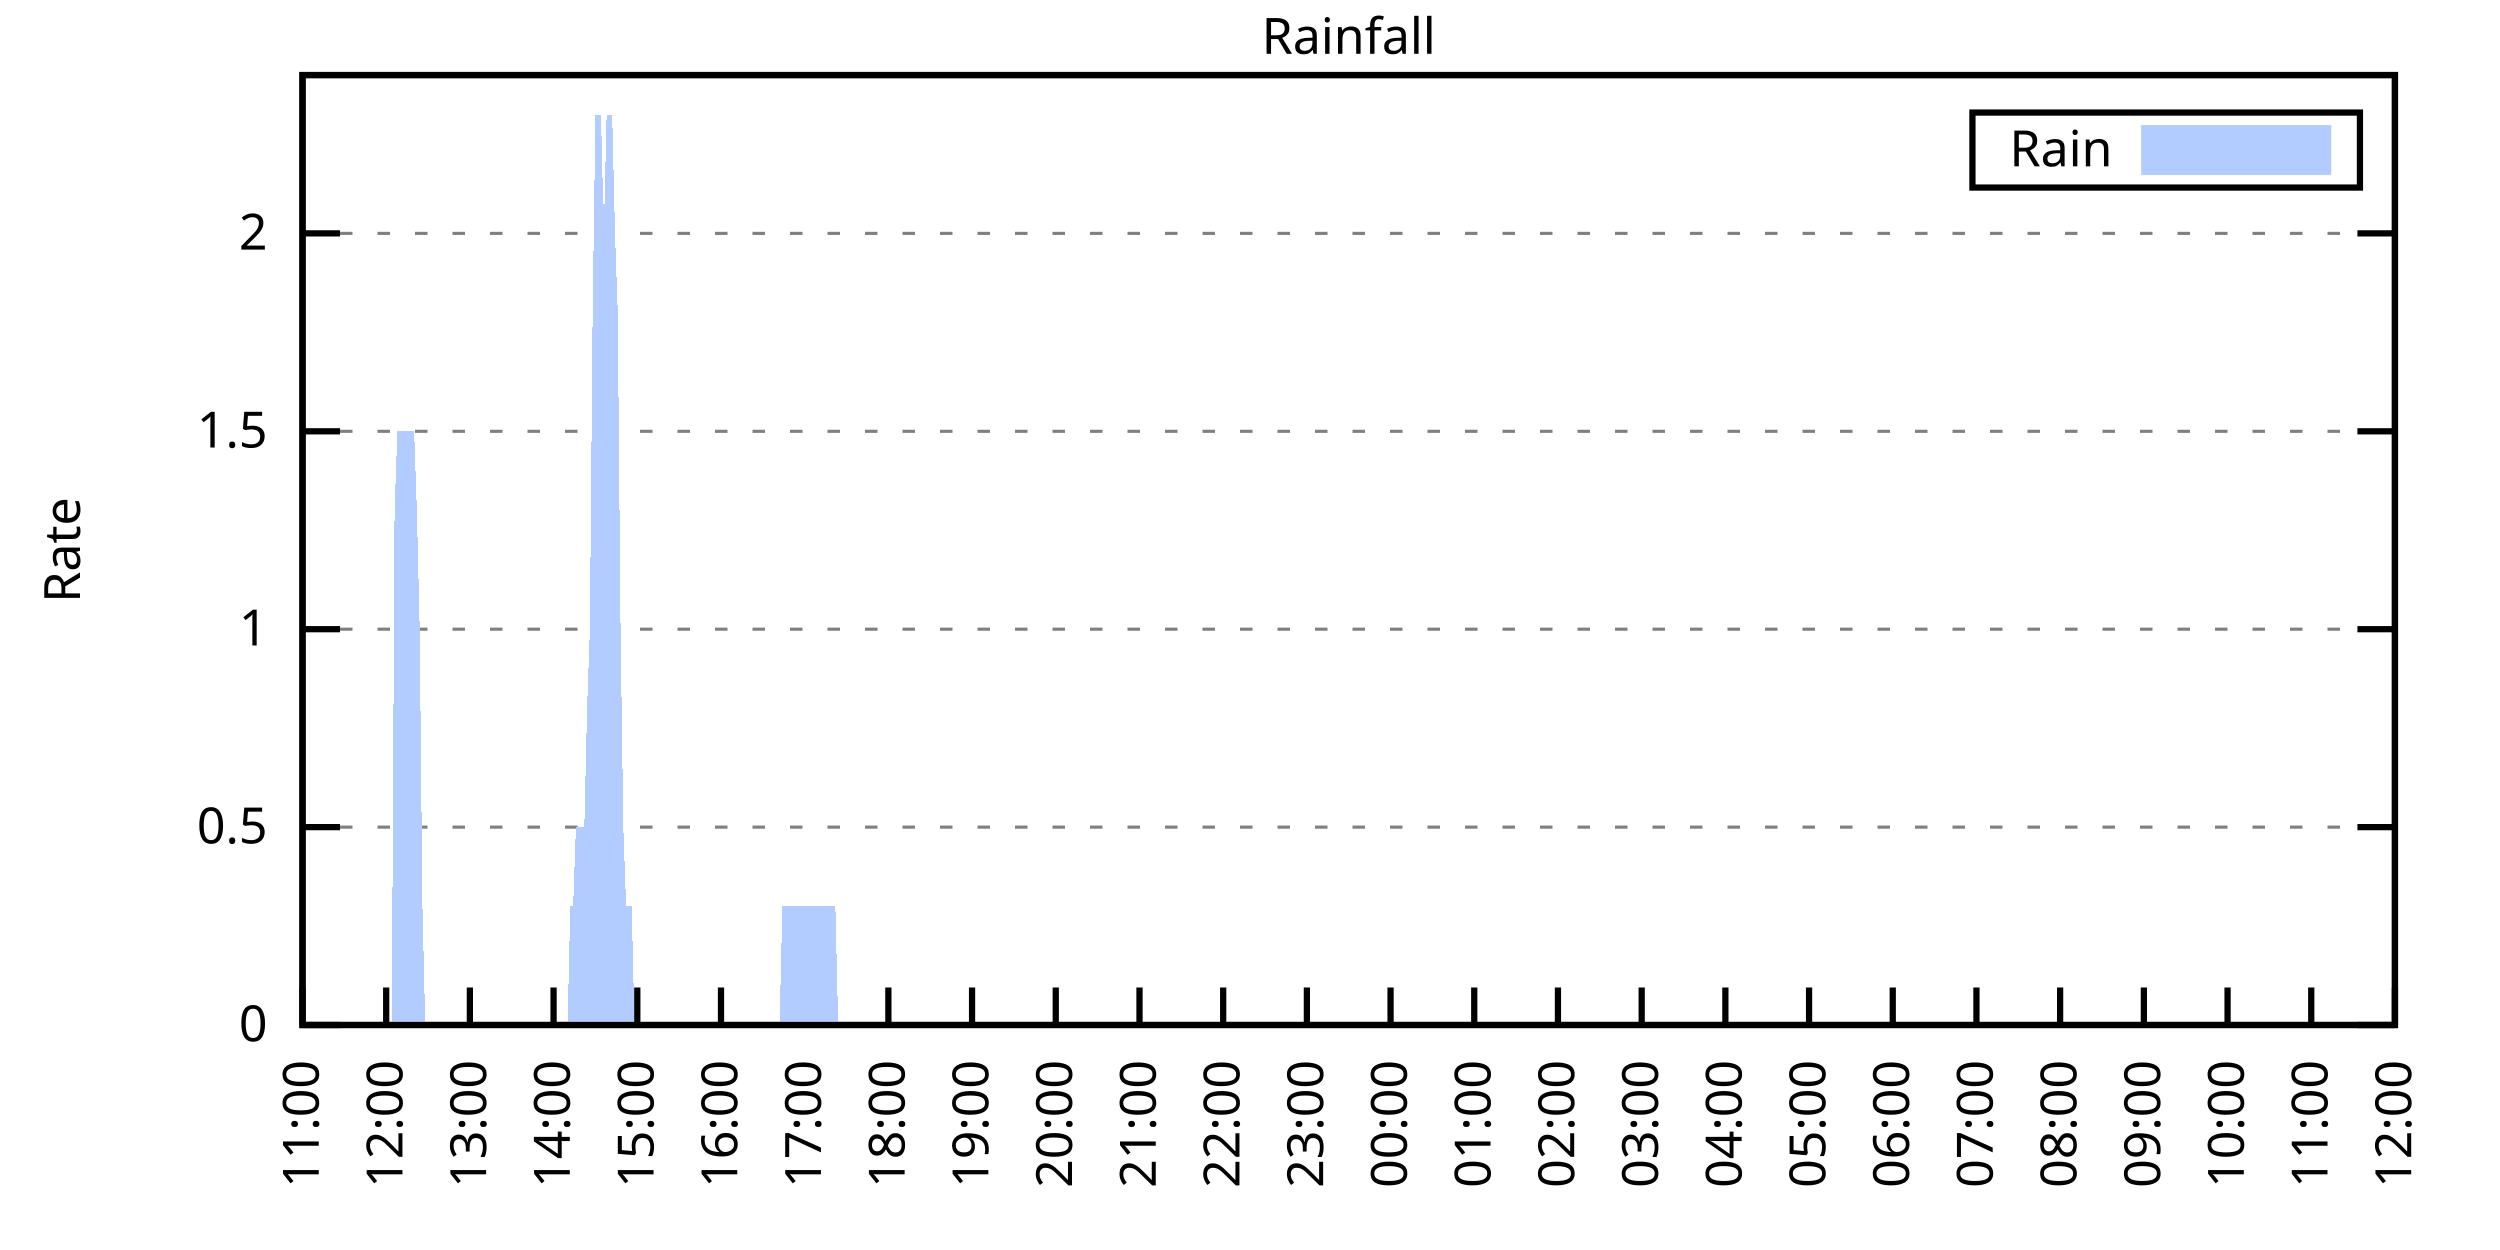
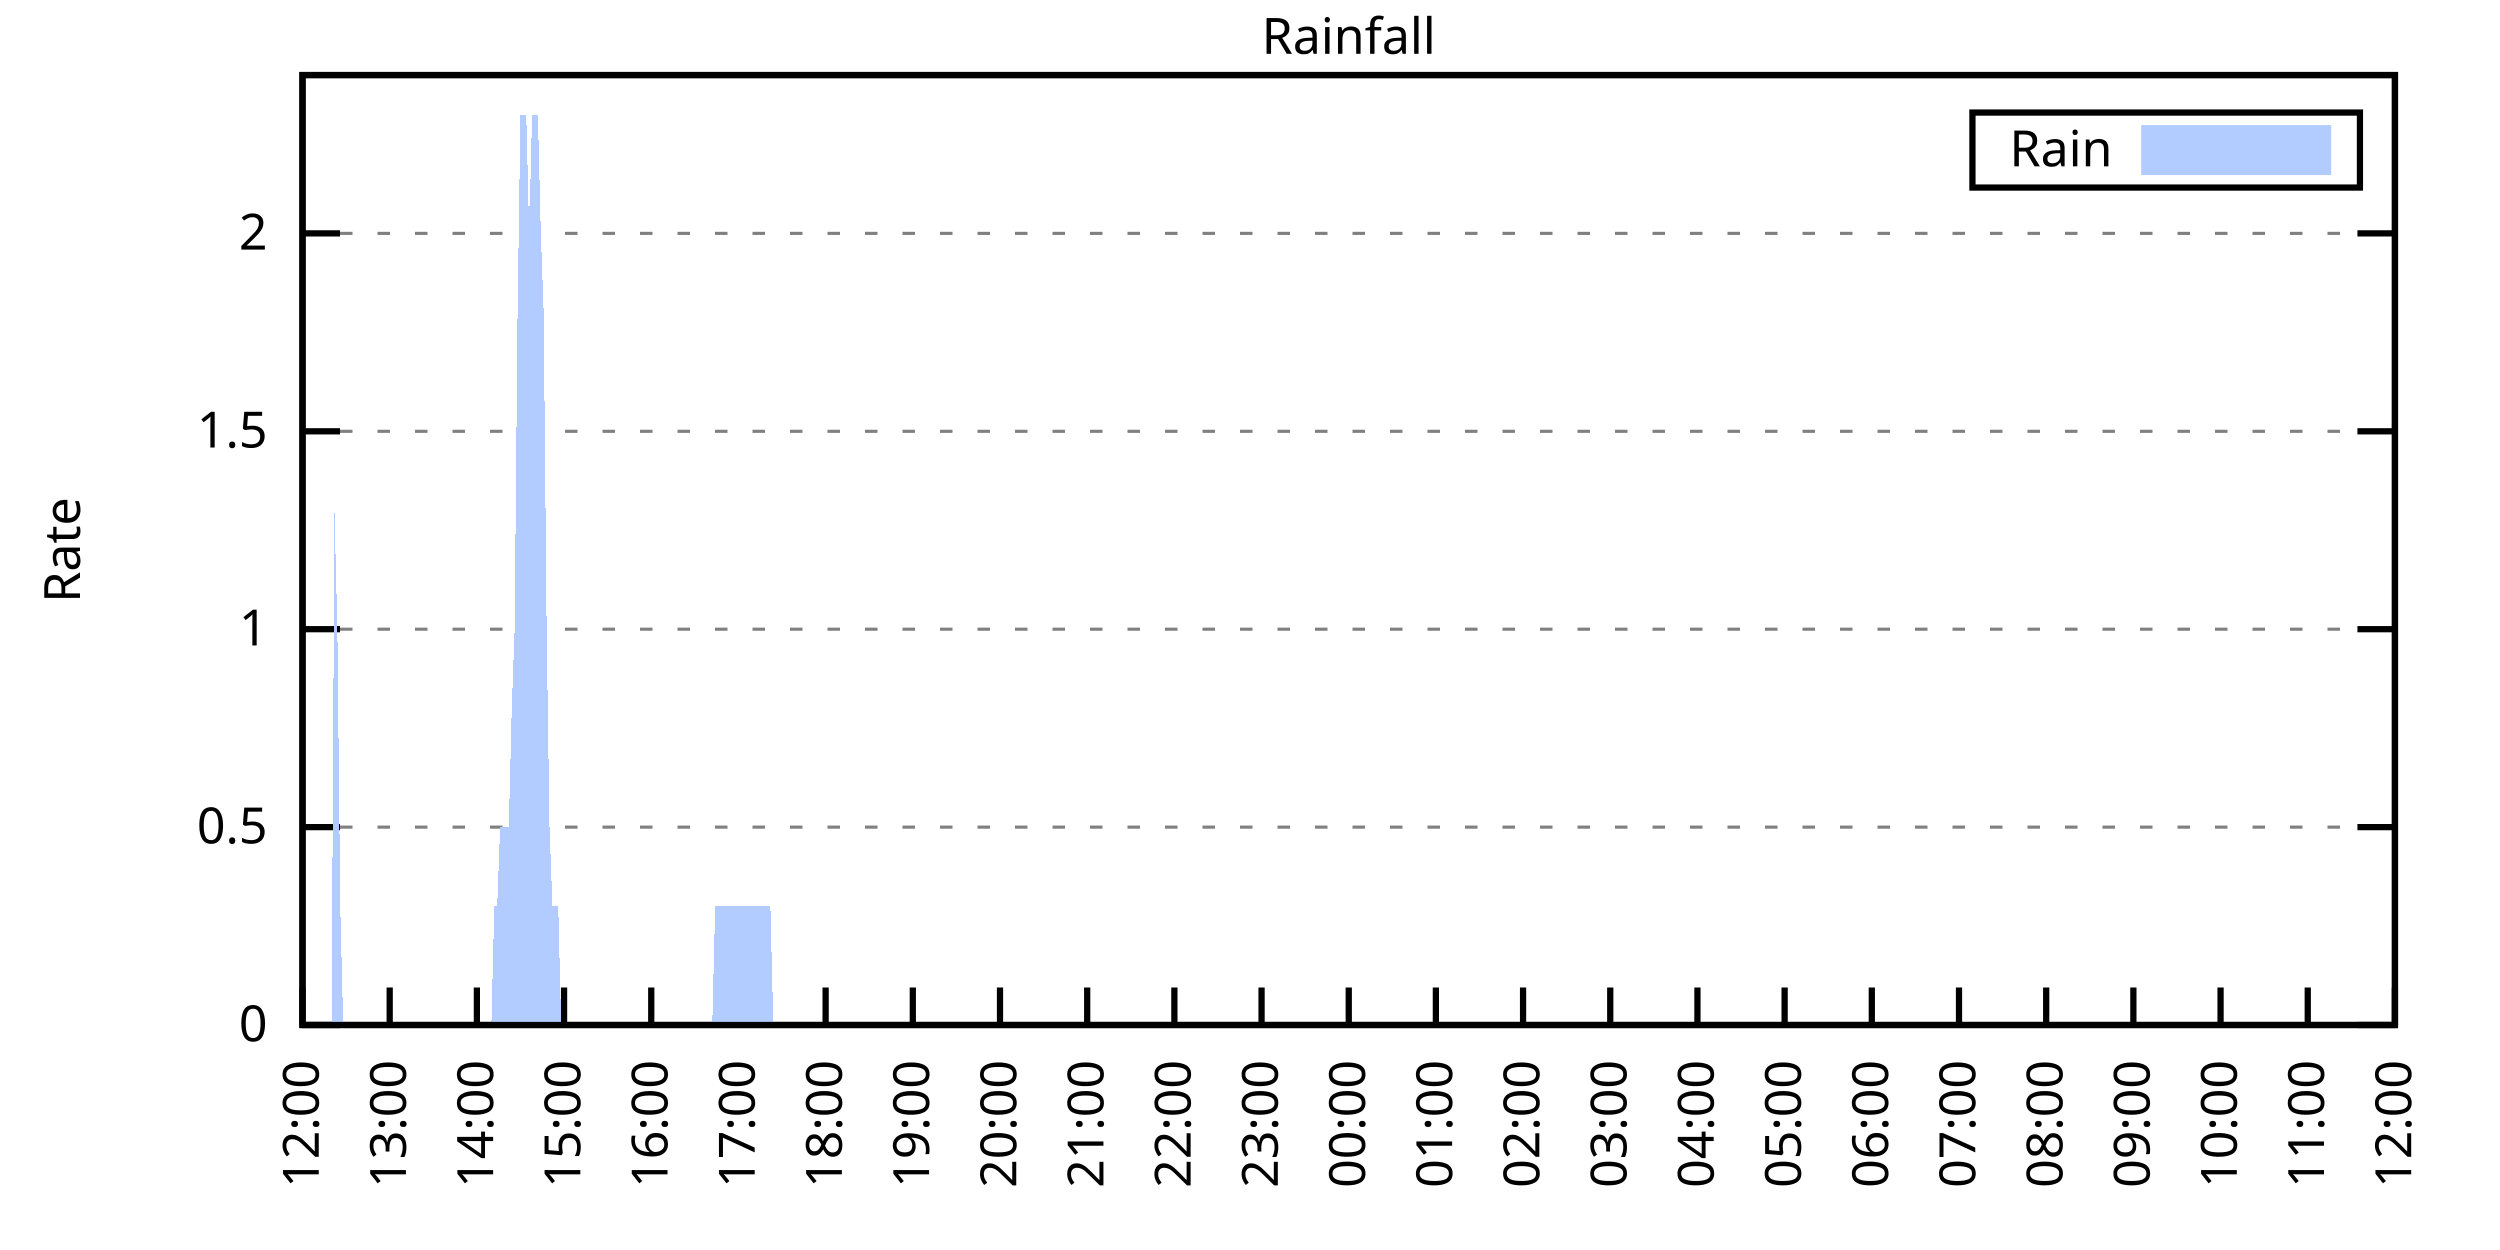
<svg xmlns="http://www.w3.org/2000/svg" xmlns:xlink="http://www.w3.org/1999/xlink" width="400" height="200" viewBox="0 0 400 200">
  <g id="gnuplot_canvas">
    <rect x="0" y="0" width="400" height="200" fill="none" />
    <defs>
      <circle id="gpDot" r="0.5" stroke-width="0.5" stroke="currentColor" />
      <path id="gpPt0" stroke-width="0.333" stroke="currentColor" d="M-1,0 h2 M0,-1 v2" />
      <path id="gpPt1" stroke-width="0.333" stroke="currentColor" d="M-1,-1 L1,1 M1,-1 L-1,1" />
      <path id="gpPt2" stroke-width="0.333" stroke="currentColor" d="M-1,0 L1,0 M0,-1 L0,1 M-1,-1 L1,1 M-1,1 L1,-1" />
      <rect id="gpPt3" stroke-width="0.333" stroke="currentColor" x="-1" y="-1" width="2" height="2" />
      <rect id="gpPt4" stroke-width="0.333" stroke="currentColor" fill="currentColor" x="-1" y="-1" width="2" height="2" />
      <circle id="gpPt5" stroke-width="0.333" stroke="currentColor" cx="0" cy="0" r="1" />
      <use xlink:href="#gpPt5" id="gpPt6" fill="currentColor" stroke="none" />
      <path id="gpPt7" stroke-width="0.333" stroke="currentColor" d="M0,-1.33 L-1.33,0.67 L1.33,0.67 z" />
      <use xlink:href="#gpPt7" id="gpPt8" fill="currentColor" stroke="none" />
      <use xlink:href="#gpPt7" id="gpPt9" stroke="currentColor" transform="rotate(180)" />
      <use xlink:href="#gpPt9" id="gpPt10" fill="currentColor" stroke="none" />
      <use xlink:href="#gpPt3" id="gpPt11" stroke="currentColor" transform="rotate(45)" />
      <use xlink:href="#gpPt11" id="gpPt12" fill="currentColor" stroke="none" />
      <path id="gpPt13" stroke-width="0.333" stroke="currentColor" d="M0,1.330 L1.265,0.411 L0.782,-1.067 L-0.782,-1.076 L-1.265,0.411 z" />
      <use xlink:href="#gpPt13" id="gpPt14" fill="currentColor" stroke="none" />
      <filter id="textbox" filterUnits="objectBoundingBox" x="0" y="0" height="1" width="1">
        <feFlood flood-color="white" flood-opacity="1" result="bgnd" />
        <feComposite in="SourceGraphic" in2="bgnd" operator="atop" />
      </filter>
      <filter id="greybox" filterUnits="objectBoundingBox" x="0" y="0" height="1" width="1">
        <feFlood flood-color="lightgrey" flood-opacity="1" result="grey" />
        <feComposite in="SourceGraphic" in2="grey" operator="atop" />
      </filter>
    </defs>
    <g fill="none" color="white" stroke="currentColor" stroke-width="1.00" stroke-linecap="butt" stroke-linejoin="miter">
</g>
    <g fill="none" color="black" stroke="currentColor" stroke-width="1.00" stroke-linecap="butt" stroke-linejoin="miter">
      <g stroke="none" shape-rendering="crispEdges">
        <polygon fill="rgb(255, 255, 255)" points="48.40,164.00 383.18,164.00 383.18,12.02 48.40,12.02 " />
      </g>
    </g>
    <g fill="none" color="black" stroke="currentColor" stroke-width="1.00" stroke-linecap="butt" stroke-linejoin="miter">
</g>
    <g fill="none" color="black" stroke="black" stroke-width="0.50" stroke-linecap="butt" stroke-linejoin="miter">
</g>
    <g fill="none" color="gray" stroke="currentColor" stroke-width="0.50" stroke-linecap="butt" stroke-linejoin="miter">
      <path stroke="gray" stroke-dasharray="2,4" class="gridline" d="M48.40,164.00 L383.19,164.00  " />
    </g>
    <g fill="none" color="gray" stroke="gray" stroke-width="1.00" stroke-linecap="butt" stroke-linejoin="miter">
</g>
    <g fill="none" color="black" stroke="currentColor" stroke-width="1.00" stroke-linecap="butt" stroke-linejoin="miter">
      <path stroke="black" d="M48.40,164.00 L54.40,164.00 M383.19,164.00 L377.19,164.00  " />
      <g transform="translate(42.80,166.60)" stroke="none" fill="black" font-family="Sans" font-size="8.00" text-anchor="end">
        <text>
          <tspan font-family="Sans"> 0</tspan>
        </text>
      </g>
    </g>
    <g fill="none" color="black" stroke="currentColor" stroke-width="1.00" stroke-linecap="butt" stroke-linejoin="miter">
</g>
    <g fill="none" color="black" stroke="black" stroke-width="0.50" stroke-linecap="butt" stroke-linejoin="miter">
</g>
    <g fill="none" color="gray" stroke="currentColor" stroke-width="0.50" stroke-linecap="butt" stroke-linejoin="miter">
      <path stroke="gray" stroke-dasharray="2,4" class="gridline" d="M48.40,132.34 L383.19,132.34  " />
    </g>
    <g fill="none" color="gray" stroke="gray" stroke-width="1.00" stroke-linecap="butt" stroke-linejoin="miter">
</g>
    <g fill="none" color="black" stroke="currentColor" stroke-width="1.00" stroke-linecap="butt" stroke-linejoin="miter">
      <path stroke="black" d="M48.40,132.34 L54.40,132.34 M383.19,132.34 L377.19,132.34  " />
      <g transform="translate(42.80,134.94)" stroke="none" fill="black" font-family="Sans" font-size="8.00" text-anchor="end">
        <text>
          <tspan font-family="Sans"> 0.5</tspan>
        </text>
      </g>
    </g>
    <g fill="none" color="black" stroke="currentColor" stroke-width="1.00" stroke-linecap="butt" stroke-linejoin="miter">
</g>
    <g fill="none" color="black" stroke="black" stroke-width="0.50" stroke-linecap="butt" stroke-linejoin="miter">
</g>
    <g fill="none" color="gray" stroke="currentColor" stroke-width="0.50" stroke-linecap="butt" stroke-linejoin="miter">
      <path stroke="gray" stroke-dasharray="2,4" class="gridline" d="M48.40,100.67 L383.19,100.67  " />
    </g>
    <g fill="none" color="gray" stroke="gray" stroke-width="1.00" stroke-linecap="butt" stroke-linejoin="miter">
</g>
    <g fill="none" color="black" stroke="currentColor" stroke-width="1.00" stroke-linecap="butt" stroke-linejoin="miter">
      <path stroke="black" d="M48.40,100.67 L54.40,100.67 M383.19,100.67 L377.19,100.67  " />
      <g transform="translate(42.80,103.27)" stroke="none" fill="black" font-family="Sans" font-size="8.00" text-anchor="end">
        <text>
          <tspan font-family="Sans"> 1</tspan>
        </text>
      </g>
    </g>
    <g fill="none" color="black" stroke="currentColor" stroke-width="1.00" stroke-linecap="butt" stroke-linejoin="miter">
</g>
    <g fill="none" color="black" stroke="black" stroke-width="0.50" stroke-linecap="butt" stroke-linejoin="miter">
</g>
    <g fill="none" color="gray" stroke="currentColor" stroke-width="0.50" stroke-linecap="butt" stroke-linejoin="miter">
      <path stroke="gray" stroke-dasharray="2,4" class="gridline" d="M48.40,69.01 L383.19,69.01  " />
    </g>
    <g fill="none" color="gray" stroke="gray" stroke-width="1.00" stroke-linecap="butt" stroke-linejoin="miter">
</g>
    <g fill="none" color="black" stroke="currentColor" stroke-width="1.00" stroke-linecap="butt" stroke-linejoin="miter">
      <path stroke="black" d="M48.40,69.01 L54.40,69.01 M383.19,69.01 L377.19,69.01  " />
      <g transform="translate(42.80,71.61)" stroke="none" fill="black" font-family="Sans" font-size="8.00" text-anchor="end">
        <text>
          <tspan font-family="Sans"> 1.5</tspan>
        </text>
      </g>
    </g>
    <g fill="none" color="black" stroke="currentColor" stroke-width="1.00" stroke-linecap="butt" stroke-linejoin="miter">
</g>
    <g fill="none" color="black" stroke="black" stroke-width="0.50" stroke-linecap="butt" stroke-linejoin="miter">
</g>
    <g fill="none" color="gray" stroke="currentColor" stroke-width="0.50" stroke-linecap="butt" stroke-linejoin="miter">
      <path stroke="gray" stroke-dasharray="2,4" class="gridline" d="M48.40,37.34 L383.19,37.34  " />
    </g>
    <g fill="none" color="gray" stroke="gray" stroke-width="1.00" stroke-linecap="butt" stroke-linejoin="miter">
</g>
    <g fill="none" color="black" stroke="currentColor" stroke-width="1.00" stroke-linecap="butt" stroke-linejoin="miter">
      <path stroke="black" d="M48.40,37.34 L54.40,37.34 M383.19,37.34 L377.19,37.34  " />
      <g transform="translate(42.80,39.94)" stroke="none" fill="black" font-family="Sans" font-size="8.00" text-anchor="end">
        <text>
          <tspan font-family="Sans"> 2</tspan>
        </text>
      </g>
    </g>
    <g fill="none" color="black" stroke="currentColor" stroke-width="1.00" stroke-linecap="butt" stroke-linejoin="miter">
      <path stroke="black" d="M48.40,164.00 L48.40,158.00  " />
      <g transform="translate(51.00,169.60) rotate(270.00)" stroke="none" fill="black" font-family="Sans" font-size="8.00" text-anchor="end">
        <text>
-           <tspan font-family="Sans">11:00</tspan>
-         </text>
-       </g>
-     </g>
-     <g fill="none" color="black" stroke="currentColor" stroke-width="1.00" stroke-linecap="butt" stroke-linejoin="miter">
-       <path stroke="black" d="M61.79,164.00 L61.79,158.00  " />
-       <g transform="translate(64.39,169.60) rotate(270.00)" stroke="none" fill="black" font-family="Sans" font-size="8.00" text-anchor="end">
-         <text>
          <tspan font-family="Sans">12:00</tspan>
        </text>
      </g>
    </g>
    <g fill="none" color="black" stroke="currentColor" stroke-width="1.00" stroke-linecap="butt" stroke-linejoin="miter">
-       <path stroke="black" d="M75.18,164.00 L75.18,158.00  " />
-       <g transform="translate(77.78,169.60) rotate(270.00)" stroke="none" fill="black" font-family="Sans" font-size="8.00" text-anchor="end">
+       <path stroke="black" d="M62.35,164.00 L62.35,158.00  " />
+       <g transform="translate(64.95,169.60) rotate(270.00)" stroke="none" fill="black" font-family="Sans" font-size="8.00" text-anchor="end">
        <text>
          <tspan font-family="Sans">13:00</tspan>
        </text>
      </g>
    </g>
    <g fill="none" color="black" stroke="currentColor" stroke-width="1.00" stroke-linecap="butt" stroke-linejoin="miter">
-       <path stroke="black" d="M88.57,164.00 L88.57,158.00  " />
-       <g transform="translate(91.17,169.60) rotate(270.00)" stroke="none" fill="black" font-family="Sans" font-size="8.00" text-anchor="end">
+       <path stroke="black" d="M76.30,164.00 L76.30,158.00  " />
+       <g transform="translate(78.90,169.60) rotate(270.00)" stroke="none" fill="black" font-family="Sans" font-size="8.00" text-anchor="end">
        <text>
          <tspan font-family="Sans">14:00</tspan>
        </text>
      </g>
    </g>
    <g fill="none" color="black" stroke="currentColor" stroke-width="1.00" stroke-linecap="butt" stroke-linejoin="miter">
-       <path stroke="black" d="M101.97,164.00 L101.97,158.00  " />
-       <g transform="translate(104.57,169.60) rotate(270.00)" stroke="none" fill="black" font-family="Sans" font-size="8.00" text-anchor="end">
+       <path stroke="black" d="M90.25,164.00 L90.25,158.00  " />
+       <g transform="translate(92.85,169.60) rotate(270.00)" stroke="none" fill="black" font-family="Sans" font-size="8.00" text-anchor="end">
        <text>
          <tspan font-family="Sans">15:00</tspan>
        </text>
      </g>
    </g>
    <g fill="none" color="black" stroke="currentColor" stroke-width="1.00" stroke-linecap="butt" stroke-linejoin="miter">
-       <path stroke="black" d="M115.36,164.00 L115.36,158.00  " />
-       <g transform="translate(117.96,169.60) rotate(270.00)" stroke="none" fill="black" font-family="Sans" font-size="8.00" text-anchor="end">
+       <path stroke="black" d="M104.20,164.00 L104.20,158.00  " />
+       <g transform="translate(106.80,169.60) rotate(270.00)" stroke="none" fill="black" font-family="Sans" font-size="8.00" text-anchor="end">
        <text>
          <tspan font-family="Sans">16:00</tspan>
        </text>
      </g>
    </g>
    <g fill="none" color="black" stroke="currentColor" stroke-width="1.00" stroke-linecap="butt" stroke-linejoin="miter">
-       <path stroke="black" d="M128.75,164.00 L128.75,158.00  " />
-       <g transform="translate(131.35,169.60) rotate(270.00)" stroke="none" fill="black" font-family="Sans" font-size="8.00" text-anchor="end">
+       <path stroke="black" d="M118.15,164.00 L118.15,158.00  " />
+       <g transform="translate(120.75,169.60) rotate(270.00)" stroke="none" fill="black" font-family="Sans" font-size="8.00" text-anchor="end">
        <text>
          <tspan font-family="Sans">17:00</tspan>
        </text>
      </g>
    </g>
    <g fill="none" color="black" stroke="currentColor" stroke-width="1.00" stroke-linecap="butt" stroke-linejoin="miter">
-       <path stroke="black" d="M142.14,164.00 L142.14,158.00  " />
-       <g transform="translate(144.74,169.60) rotate(270.00)" stroke="none" fill="black" font-family="Sans" font-size="8.00" text-anchor="end">
+       <path stroke="black" d="M132.10,164.00 L132.10,158.00  " />
+       <g transform="translate(134.70,169.60) rotate(270.00)" stroke="none" fill="black" font-family="Sans" font-size="8.00" text-anchor="end">
        <text>
          <tspan font-family="Sans">18:00</tspan>
        </text>
      </g>
    </g>
    <g fill="none" color="black" stroke="currentColor" stroke-width="1.00" stroke-linecap="butt" stroke-linejoin="miter">
-       <path stroke="black" d="M155.53,164.00 L155.53,158.00  " />
-       <g transform="translate(158.13,169.60) rotate(270.00)" stroke="none" fill="black" font-family="Sans" font-size="8.00" text-anchor="end">
+       <path stroke="black" d="M146.05,164.00 L146.05,158.00  " />
+       <g transform="translate(148.65,169.60) rotate(270.00)" stroke="none" fill="black" font-family="Sans" font-size="8.00" text-anchor="end">
        <text>
          <tspan font-family="Sans">19:00</tspan>
        </text>
      </g>
    </g>
    <g fill="none" color="black" stroke="currentColor" stroke-width="1.00" stroke-linecap="butt" stroke-linejoin="miter">
-       <path stroke="black" d="M168.92,164.00 L168.92,158.00  " />
-       <g transform="translate(171.52,169.60) rotate(270.00)" stroke="none" fill="black" font-family="Sans" font-size="8.00" text-anchor="end">
+       <path stroke="black" d="M160.00,164.00 L160.00,158.00  " />
+       <g transform="translate(162.60,169.60) rotate(270.00)" stroke="none" fill="black" font-family="Sans" font-size="8.00" text-anchor="end">
        <text>
          <tspan font-family="Sans">20:00</tspan>
        </text>
      </g>
    </g>
    <g fill="none" color="black" stroke="currentColor" stroke-width="1.00" stroke-linecap="butt" stroke-linejoin="miter">
-       <path stroke="black" d="M182.32,164.00 L182.32,158.00  " />
-       <g transform="translate(184.92,169.60) rotate(270.00)" stroke="none" fill="black" font-family="Sans" font-size="8.00" text-anchor="end">
+       <path stroke="black" d="M173.95,164.00 L173.95,158.00  " />
+       <g transform="translate(176.55,169.60) rotate(270.00)" stroke="none" fill="black" font-family="Sans" font-size="8.00" text-anchor="end">
        <text>
          <tspan font-family="Sans">21:00</tspan>
        </text>
      </g>
    </g>
    <g fill="none" color="black" stroke="currentColor" stroke-width="1.00" stroke-linecap="butt" stroke-linejoin="miter">
-       <path stroke="black" d="M195.71,164.00 L195.71,158.00  " />
-       <g transform="translate(198.31,169.60) rotate(270.00)" stroke="none" fill="black" font-family="Sans" font-size="8.00" text-anchor="end">
+       <path stroke="black" d="M187.90,164.00 L187.90,158.00  " />
+       <g transform="translate(190.50,169.60) rotate(270.00)" stroke="none" fill="black" font-family="Sans" font-size="8.00" text-anchor="end">
        <text>
          <tspan font-family="Sans">22:00</tspan>
        </text>
      </g>
    </g>
    <g fill="none" color="black" stroke="currentColor" stroke-width="1.00" stroke-linecap="butt" stroke-linejoin="miter">
-       <path stroke="black" d="M209.10,164.00 L209.10,158.00  " />
-       <g transform="translate(211.70,169.60) rotate(270.00)" stroke="none" fill="black" font-family="Sans" font-size="8.00" text-anchor="end">
+       <path stroke="black" d="M201.85,164.00 L201.85,158.00  " />
+       <g transform="translate(204.45,169.60) rotate(270.00)" stroke="none" fill="black" font-family="Sans" font-size="8.00" text-anchor="end">
        <text>
          <tspan font-family="Sans">23:00</tspan>
        </text>
      </g>
    </g>
    <g fill="none" color="black" stroke="currentColor" stroke-width="1.00" stroke-linecap="butt" stroke-linejoin="miter">
-       <path stroke="black" d="M222.49,164.00 L222.49,158.00  " />
-       <g transform="translate(225.09,169.60) rotate(270.00)" stroke="none" fill="black" font-family="Sans" font-size="8.00" text-anchor="end">
+       <path stroke="black" d="M215.80,164.00 L215.80,158.00  " />
+       <g transform="translate(218.40,169.60) rotate(270.00)" stroke="none" fill="black" font-family="Sans" font-size="8.00" text-anchor="end">
        <text>
          <tspan font-family="Sans">00:00</tspan>
        </text>
      </g>
    </g>
    <g fill="none" color="black" stroke="currentColor" stroke-width="1.00" stroke-linecap="butt" stroke-linejoin="miter">
-       <path stroke="black" d="M235.88,164.00 L235.88,158.00  " />
-       <g transform="translate(238.48,169.60) rotate(270.00)" stroke="none" fill="black" font-family="Sans" font-size="8.00" text-anchor="end">
+       <path stroke="black" d="M229.74,164.00 L229.74,158.00  " />
+       <g transform="translate(232.34,169.60) rotate(270.00)" stroke="none" fill="black" font-family="Sans" font-size="8.00" text-anchor="end">
        <text>
          <tspan font-family="Sans">01:00</tspan>
        </text>
      </g>
    </g>
    <g fill="none" color="black" stroke="currentColor" stroke-width="1.00" stroke-linecap="butt" stroke-linejoin="miter">
-       <path stroke="black" d="M249.27,164.00 L249.27,158.00  " />
-       <g transform="translate(251.87,169.60) rotate(270.00)" stroke="none" fill="black" font-family="Sans" font-size="8.00" text-anchor="end">
+       <path stroke="black" d="M243.69,164.00 L243.69,158.00  " />
+       <g transform="translate(246.29,169.60) rotate(270.00)" stroke="none" fill="black" font-family="Sans" font-size="8.00" text-anchor="end">
        <text>
          <tspan font-family="Sans">02:00</tspan>
        </text>
      </g>
    </g>
    <g fill="none" color="black" stroke="currentColor" stroke-width="1.00" stroke-linecap="butt" stroke-linejoin="miter">
-       <path stroke="black" d="M262.67,164.00 L262.67,158.00  " />
-       <g transform="translate(265.27,169.60) rotate(270.00)" stroke="none" fill="black" font-family="Sans" font-size="8.00" text-anchor="end">
+       <path stroke="black" d="M257.64,164.00 L257.64,158.00  " />
+       <g transform="translate(260.24,169.60) rotate(270.00)" stroke="none" fill="black" font-family="Sans" font-size="8.00" text-anchor="end">
        <text>
          <tspan font-family="Sans">03:00</tspan>
        </text>
      </g>
    </g>
    <g fill="none" color="black" stroke="currentColor" stroke-width="1.00" stroke-linecap="butt" stroke-linejoin="miter">
-       <path stroke="black" d="M276.06,164.00 L276.06,158.00  " />
-       <g transform="translate(278.66,169.60) rotate(270.00)" stroke="none" fill="black" font-family="Sans" font-size="8.00" text-anchor="end">
+       <path stroke="black" d="M271.59,164.00 L271.59,158.00  " />
+       <g transform="translate(274.19,169.60) rotate(270.00)" stroke="none" fill="black" font-family="Sans" font-size="8.00" text-anchor="end">
        <text>
          <tspan font-family="Sans">04:00</tspan>
        </text>
      </g>
    </g>
    <g fill="none" color="black" stroke="currentColor" stroke-width="1.00" stroke-linecap="butt" stroke-linejoin="miter">
-       <path stroke="black" d="M289.45,164.00 L289.45,158.00  " />
-       <g transform="translate(292.05,169.60) rotate(270.00)" stroke="none" fill="black" font-family="Sans" font-size="8.00" text-anchor="end">
+       <path stroke="black" d="M285.54,164.00 L285.54,158.00  " />
+       <g transform="translate(288.14,169.60) rotate(270.00)" stroke="none" fill="black" font-family="Sans" font-size="8.00" text-anchor="end">
        <text>
          <tspan font-family="Sans">05:00</tspan>
        </text>
      </g>
    </g>
    <g fill="none" color="black" stroke="currentColor" stroke-width="1.00" stroke-linecap="butt" stroke-linejoin="miter">
-       <path stroke="black" d="M302.84,164.00 L302.84,158.00  " />
-       <g transform="translate(305.44,169.60) rotate(270.00)" stroke="none" fill="black" font-family="Sans" font-size="8.00" text-anchor="end">
+       <path stroke="black" d="M299.49,164.00 L299.49,158.00  " />
+       <g transform="translate(302.09,169.60) rotate(270.00)" stroke="none" fill="black" font-family="Sans" font-size="8.00" text-anchor="end">
        <text>
          <tspan font-family="Sans">06:00</tspan>
        </text>
      </g>
    </g>
    <g fill="none" color="black" stroke="currentColor" stroke-width="1.00" stroke-linecap="butt" stroke-linejoin="miter">
-       <path stroke="black" d="M316.23,164.00 L316.23,158.00  " />
-       <g transform="translate(318.83,169.60) rotate(270.00)" stroke="none" fill="black" font-family="Sans" font-size="8.00" text-anchor="end">
+       <path stroke="black" d="M313.44,164.00 L313.44,158.00  " />
+       <g transform="translate(316.04,169.60) rotate(270.00)" stroke="none" fill="black" font-family="Sans" font-size="8.00" text-anchor="end">
        <text>
          <tspan font-family="Sans">07:00</tspan>
        </text>
      </g>
    </g>
    <g fill="none" color="black" stroke="currentColor" stroke-width="1.00" stroke-linecap="butt" stroke-linejoin="miter">
-       <path stroke="black" d="M329.62,164.00 L329.62,158.00  " />
-       <g transform="translate(332.22,169.60) rotate(270.00)" stroke="none" fill="black" font-family="Sans" font-size="8.00" text-anchor="end">
+       <path stroke="black" d="M327.39,164.00 L327.39,158.00  " />
+       <g transform="translate(329.99,169.60) rotate(270.00)" stroke="none" fill="black" font-family="Sans" font-size="8.00" text-anchor="end">
        <text>
          <tspan font-family="Sans">08:00</tspan>
        </text>
      </g>
    </g>
    <g fill="none" color="black" stroke="currentColor" stroke-width="1.00" stroke-linecap="butt" stroke-linejoin="miter">
-       <path stroke="black" d="M343.02,164.00 L343.02,158.00  " />
-       <g transform="translate(345.62,169.60) rotate(270.00)" stroke="none" fill="black" font-family="Sans" font-size="8.00" text-anchor="end">
+       <path stroke="black" d="M341.34,164.00 L341.34,158.00  " />
+       <g transform="translate(343.94,169.60) rotate(270.00)" stroke="none" fill="black" font-family="Sans" font-size="8.00" text-anchor="end">
        <text>
          <tspan font-family="Sans">09:00</tspan>
        </text>
      </g>
    </g>
    <g fill="none" color="black" stroke="currentColor" stroke-width="1.00" stroke-linecap="butt" stroke-linejoin="miter">
-       <path stroke="black" d="M356.41,164.00 L356.41,158.00  " />
-       <g transform="translate(359.01,169.60) rotate(270.00)" stroke="none" fill="black" font-family="Sans" font-size="8.00" text-anchor="end">
+       <path stroke="black" d="M355.29,164.00 L355.29,158.00  " />
+       <g transform="translate(357.89,169.60) rotate(270.00)" stroke="none" fill="black" font-family="Sans" font-size="8.00" text-anchor="end">
        <text>
          <tspan font-family="Sans">10:00</tspan>
        </text>
      </g>
    </g>
    <g fill="none" color="black" stroke="currentColor" stroke-width="1.00" stroke-linecap="butt" stroke-linejoin="miter">
-       <path stroke="black" d="M369.80,164.00 L369.80,158.00  " />
-       <g transform="translate(372.40,169.60) rotate(270.00)" stroke="none" fill="black" font-family="Sans" font-size="8.00" text-anchor="end">
+       <path stroke="black" d="M369.24,164.00 L369.24,158.00  " />
+       <g transform="translate(371.84,169.60) rotate(270.00)" stroke="none" fill="black" font-family="Sans" font-size="8.00" text-anchor="end">
        <text>
          <tspan font-family="Sans">11:00</tspan>
        </text>
      </g>
    </g>
    <g fill="none" color="black" stroke="currentColor" stroke-width="1.00" stroke-linecap="butt" stroke-linejoin="miter">
      <path stroke="black" d="M383.19,164.00 L383.19,158.00  " />
      <g transform="translate(385.79,169.60) rotate(270.00)" stroke="none" fill="black" font-family="Sans" font-size="8.00" text-anchor="end">
        <text>
          <tspan font-family="Sans">12:00</tspan>
        </text>
      </g>
    </g>
    <g fill="none" color="black" stroke="currentColor" stroke-width="1.00" stroke-linecap="butt" stroke-linejoin="miter">
</g>
    <g fill="none" color="black" stroke="currentColor" stroke-width="1.00" stroke-linecap="butt" stroke-linejoin="miter">
      <path stroke="black" d="M48.40,12.01 L48.40,164.00 L383.19,164.00 L383.19,12.01 L48.40,12.01 Z  " />
    </g>
    <g fill="none" color="black" stroke="currentColor" stroke-width="1.00" stroke-linecap="butt" stroke-linejoin="miter">
</g>
    <g fill="none" color="black" stroke="currentColor" stroke-width="1.00" stroke-linecap="butt" stroke-linejoin="miter">
      <path stroke="black" d="M315.59,30.01 L315.59,18.01 L377.59,18.01 L377.59,30.01 L315.59,30.01 Z  " />
    </g>
    <g id="Rainfall_plot_1">
      <g fill="none" color="white" stroke="black" stroke-width="2.00" stroke-linecap="butt" stroke-linejoin="miter">
</g>
      <g fill="none" color="black" stroke="currentColor" stroke-width="2.00" stroke-linecap="butt" stroke-linejoin="miter">
        <g transform="translate(337.99,26.61)" stroke="none" fill="black" font-family="Sans" font-size="8.00" text-anchor="end">
          <text>
            <tspan font-family="Sans">Rain</tspan>
          </text>
        </g>
      </g>
      <g fill="none" color="black" stroke="currentColor" stroke-width="2.00" stroke-linecap="butt" stroke-linejoin="miter">
        <g stroke="none" shape-rendering="crispEdges">
          <polygon fill="rgb(178, 204, 255)" points="343.59,27.01 371.99,27.01 371.99,21.01 343.59,21.01 " />
        </g>
        <path stroke="rgb(178, 204, 255)" d="M343.59,27.01 L371.99,27.01 L371.99,21.01 L343.59,21.01 L343.59,27.01 Z  " />
      </g>
      <g fill="none" color="black" stroke="currentColor" stroke-width="2.00" stroke-linecap="butt" stroke-linejoin="miter">
        <g stroke="none" shape-rendering="crispEdges">
-           <polygon fill="rgb(178, 204, 255)" points="58.67,164.00 59.11,164.00 59.56,164.00 60.01,164.00 60.45,164.00 60.90,164.00 61.35,164.00 61.79,164.00 62.24,164.00 62.68,164.00 63.13,81.67 63.58,69.01 64.02,69.01 64.47,69.01 64.92,69.01 65.36,69.01 65.81,69.01 66.26,69.01 66.70,81.67 67.15,100.67 67.59,145.00 68.04,164.00 68.49,164.00 68.93,164.00 69.38,164.00 69.83,164.00 70.27,164.00 70.72,164.00 71.17,164.00 71.61,164.00 72.06,164.00 72.50,164.00 72.95,164.00 73.40,164.00 73.84,164.00 74.29,164.00 74.74,164.00 75.18,164.00 75.63,164.00 76.08,164.00 76.52,164.00 76.97,164.00 77.42,164.00 77.86,164.00 78.31,164.00 78.75,164.00 79.20,164.00 79.65,164.00 80.09,164.00 80.54,164.00 80.99,164.00 81.43,164.00 81.88,164.00 82.33,164.00 82.77,164.00 83.22,164.00 83.66,164.00 84.11,164.00 84.56,164.00 85.00,164.00 85.45,164.00 85.90,164.00 86.34,164.00 86.79,164.00 87.24,164.00 87.68,164.00 88.13,164.00 88.57,164.00 89.02,164.00 89.47,164.00 89.91,164.00 90.36,164.00 90.81,164.00 91.25,145.00 91.70,145.00 92.15,132.34 92.59,132.34 93.04,132.34 93.49,132.34 93.93,113.34 94.38,100.67 94.82,50.01 95.27,18.34 95.72,18.34 96.16,18.34 96.61,37.34 97.06,18.34 97.50,18.34 97.95,18.34 98.40,37.34 98.84,50.01 99.29,100.67 99.73,132.34 100.18,145.00 100.63,145.00 101.07,145.00 101.52,164.00 101.97,164.00 102.41,164.00 102.86,164.00 103.31,164.00 103.75,164.00 104.20,164.00 104.64,164.00 105.09,164.00 105.54,164.00 105.98,164.00 106.43,164.00 106.88,164.00 107.32,164.00 107.77,164.00 108.22,164.00 108.66,164.00 109.11,164.00 109.55,164.00 110.00,164.00 110.45,164.00 110.89,164.00 111.34,164.00 111.79,164.00 112.23,164.00 112.68,164.00 113.13,164.00 113.57,164.00 114.02,164.00 114.47,164.00 114.91,164.00 115.36,164.00 115.80,164.00 116.25,164.00 116.70,164.00 117.14,164.00 117.59,164.00 118.04,164.00 118.48,164.00 118.93,164.00 119.38,164.00 119.82,164.00 120.27,164.00 120.71,164.00 121.16,164.00 121.61,164.00 122.05,164.00 122.50,164.00 122.95,164.00 123.39,164.00 123.84,164.00 124.29,164.00 124.73,164.00 125.18,145.00 125.62,145.00 126.07,145.00 126.52,145.00 126.96,145.00 127.41,145.00 127.86,145.00 128.30,145.00 128.75,145.00 129.20,145.00 129.64,145.00 130.09,145.00 130.54,145.00 130.98,145.00 131.43,145.00 131.87,145.00 132.32,145.00 132.77,145.00 133.21,145.00 133.66,145.00 134.11,164.00 134.55,164.00 135.00,164.00 135.45,164.00 135.89,164.00 136.34,164.00 136.78,164.00 137.23,164.00 137.68,164.00 138.12,164.00 138.57,164.00 139.02,164.00 139.46,164.00 139.91,164.00 140.36,164.00 140.80,164.00 141.25,164.00 141.69,164.00 142.14,164.00 142.59,164.00 143.03,164.00 143.48,164.00 143.93,164.00 144.37,164.00 144.82,164.00 145.27,164.00 145.71,164.00 146.16,164.00 146.61,164.00 147.05,164.00 147.50,164.00 147.94,164.00 148.39,164.00 148.84,164.00 149.28,164.00 149.73,164.00 150.18,164.00 150.62,164.00 151.07,164.00 151.52,164.00 151.96,164.00 152.41,164.00 152.85,164.00 153.30,164.00 153.75,164.00 154.19,164.00 154.64,164.00 155.09,164.00 155.53,164.00 155.98,164.00 156.43,164.00 156.87,164.00 157.32,164.00 157.76,164.00 158.21,164.00 158.66,164.00 159.10,164.00 159.55,164.00 160.00,164.00 160.44,164.00 160.89,164.00 161.34,164.00 161.78,164.00 162.23,164.00 162.67,164.00 163.12,164.00 163.57,164.00 164.01,164.00 164.46,164.00 164.91,164.00 165.35,164.00 165.80,164.00 166.25,164.00 166.69,164.00 167.14,164.00 167.59,164.00 168.03,164.00 168.48,164.00 168.92,164.00 169.37,164.00 169.82,164.00 170.26,164.00 170.71,164.00 171.16,164.00 171.60,164.00 172.05,164.00 172.50,164.00 172.94,164.00 173.39,164.00 173.83,164.00 174.28,164.00 174.73,164.00 175.17,164.00 175.62,164.00 176.07,164.00 176.51,164.00 176.96,164.00 177.41,164.00 177.85,164.00 178.30,164.00 178.74,164.00 179.19,164.00 179.64,164.00 180.08,164.00 180.53,164.00 180.98,164.00 181.42,164.00 181.87,164.00 182.32,164.00 182.76,164.00 183.21,164.00 183.66,164.00 184.10,164.00 184.55,164.00 184.99,164.00 185.44,164.00 185.89,164.00 186.33,164.00 186.78,164.00 187.23,164.00 187.67,164.00 188.12,164.00 188.57,164.00 189.01,164.00 189.46,164.00 189.90,164.00 190.35,164.00 190.80,164.00 191.24,164.00 191.69,164.00 192.14,164.00 192.58,164.00 193.03,164.00 193.48,164.00 193.92,164.00 194.37,164.00 194.81,164.00 195.26,164.00 195.71,164.00 196.15,164.00 196.60,164.00 197.05,164.00 197.49,164.00 197.94,164.00 198.39,164.00 198.83,164.00 199.28,164.00 199.73,164.00 200.17,164.00 200.62,164.00 201.06,164.00 201.51,164.00 201.96,164.00 202.40,164.00 202.85,164.00 203.30,164.00 203.74,164.00 204.19,164.00 204.64,164.00 205.08,164.00 205.53,164.00 205.97,164.00 206.42,164.00 206.87,164.00 207.31,164.00 207.76,164.00 208.21,164.00 208.65,164.00 209.10,164.00 209.55,164.00 209.99,164.00 210.44,164.00 210.88,164.00 211.33,164.00 211.78,164.00 212.22,164.00 212.67,164.00 213.12,164.00 213.56,164.00 214.01,164.00 214.46,164.00 214.90,164.00 215.35,164.00 215.80,164.00 216.24,164.00 216.69,164.00 217.13,164.00 217.58,164.00 218.03,164.00 218.47,164.00 218.92,164.00 219.37,164.00 219.81,164.00 220.26,164.00 220.71,164.00 221.15,164.00 221.60,164.00 222.04,164.00 222.49,164.00 222.94,164.00 223.38,164.00 223.83,164.00 224.28,164.00 224.72,164.00 225.17,164.00 225.62,164.00 226.06,164.00 226.51,164.00 226.95,164.00 227.40,164.00 227.85,164.00 228.29,164.00 228.74,164.00 229.19,164.00 229.63,164.00 230.08,164.00 230.53,164.00 230.97,164.00 231.42,164.00 231.86,164.00 232.31,164.00 232.76,164.00 233.20,164.00 233.65,164.00 234.10,164.00 234.54,164.00 234.99,164.00 235.44,164.00 235.88,164.00 236.33,164.00 236.78,164.00 237.22,164.00 237.67,164.00 238.11,164.00 238.56,164.00 239.01,164.00 239.45,164.00 239.90,164.00 240.35,164.00 240.79,164.00 241.24,164.00 241.69,164.00 242.13,164.00 242.58,164.00 243.02,164.00 243.47,164.00 243.92,164.00 244.36,164.00 244.81,164.00 245.26,164.00 245.70,164.00 246.15,164.00 246.60,164.00 247.04,164.00 247.49,164.00 247.93,164.00 248.38,164.00 248.83,164.00 249.27,164.00 249.72,164.00 250.17,164.00 250.61,164.00 251.06,164.00 251.51,164.00 251.95,164.00 252.40,164.00 252.85,164.00 253.29,164.00 253.74,164.00 254.18,164.00 254.63,164.00 255.08,164.00 255.52,164.00 255.97,164.00 256.42,164.00 256.86,164.00 257.31,164.00 257.76,164.00 258.20,164.00 258.65,164.00 259.09,164.00 259.54,164.00 259.99,164.00 260.43,164.00 260.88,164.00 261.33,164.00 261.77,164.00 262.22,164.00 262.67,164.00 263.11,164.00 263.56,164.00 264.00,164.00 264.45,164.00 264.90,164.00 265.34,164.00 265.79,164.00 266.24,164.00 266.68,164.00 267.13,164.00 267.58,164.00 268.02,164.00 268.47,164.00 268.92,164.00 269.36,164.00 269.81,164.00 270.25,164.00 270.70,164.00 271.15,164.00 271.59,164.00 272.04,164.00 272.49,164.00 272.93,164.00 273.38,164.00 273.83,164.00 274.27,164.00 274.72,164.00 275.16,164.00 275.61,164.00 276.06,164.00 276.50,164.00 276.95,164.00 277.40,164.00 277.84,164.00 278.29,164.00 278.74,164.00 279.18,164.00 279.63,164.00 280.07,164.00 280.52,164.00 280.97,164.00 281.41,164.00 281.86,164.00 282.31,164.00 282.75,164.00 283.20,164.00 283.65,164.00 284.09,164.00 284.54,164.00 284.98,164.00 285.43,164.00 285.88,164.00 286.32,164.00 286.77,164.00 287.22,164.00 287.66,164.00 288.11,164.00 288.56,164.00 289.00,164.00 289.45,164.00 289.90,164.00 290.34,164.00 290.79,164.00 291.23,164.00 291.68,164.00 292.13,164.00 292.57,164.00 293.02,164.00 293.47,164.00 293.91,164.00 294.36,164.00 294.81,164.00 295.25,164.00 295.70,164.00 296.14,164.00 296.59,164.00 297.04,164.00 297.48,164.00 297.93,164.00 298.38,164.00 298.82,164.00 299.27,164.00 299.72,164.00 300.16,164.00 300.61,164.00 301.05,164.00 301.50,164.00 301.95,164.00 302.39,164.00 302.84,164.00 303.29,164.00 303.73,164.00 304.18,164.00 304.63,164.00 305.07,164.00 305.52,164.00 305.97,164.00 306.41,164.00 306.86,164.00 307.30,164.00 307.75,164.00 308.20,164.00 308.64,164.00 309.09,164.00 309.54,164.00 309.98,164.00 310.43,164.00 310.88,164.00 311.32,164.00 311.77,164.00 312.21,164.00 312.66,164.00 313.11,164.00 313.55,164.00 314.00,164.00 314.45,164.00 314.89,164.00 315.34,164.00 315.79,164.00 316.23,164.00 316.68,164.00 317.12,164.00 317.57,164.00 318.02,164.00 318.46,164.00 318.91,164.00 319.36,164.00 319.80,164.00 320.25,164.00 320.70,164.00 321.14,164.00 321.59,164.00 322.04,164.00 322.48,164.00 322.93,164.00 323.37,164.00 323.82,164.00 324.27,164.00 324.71,164.00 325.16,164.00 325.61,164.00 326.05,164.00 326.50,164.00 326.95,164.00 327.39,164.00 327.84,164.00 328.28,164.00 328.73,164.00 329.18,164.00 329.62,164.00 330.07,164.00 330.52,164.00 330.96,164.00 331.41,164.00 331.86,164.00 332.30,164.00 332.75,164.00 333.19,164.00 333.64,164.00 334.09,164.00 334.53,164.00 334.98,164.00 335.43,164.00 335.87,164.00 336.32,164.00 336.77,164.00 337.21,164.00 337.66,164.00 338.10,164.00 338.55,164.00 339.00,164.00 339.44,164.00 339.89,164.00 340.34,164.00 340.78,164.00 341.23,164.00 341.68,164.00 342.12,164.00 342.57,164.00 343.02,164.00 343.46,164.00 343.91,164.00 344.35,164.00 344.80,164.00 345.25,164.00 345.69,164.00 346.14,164.00 346.59,164.00 347.03,164.00 347.48,164.00 347.93,164.00 348.37,164.00 348.82,164.00 349.26,164.00 349.71,164.00 350.16,164.00 350.60,164.00 351.05,164.00 351.50,164.00 351.94,164.00 352.39,164.00 352.84,164.00 353.28,164.00 353.73,164.00 354.17,164.00 354.62,164.00 355.07,164.00 355.51,164.00 355.96,164.00 356.41,164.00 356.85,164.00 357.30,164.00 357.75,164.00 358.19,164.00 358.64,164.00 359.09,164.00 359.53,164.00 359.98,164.00 360.42,164.00 360.87,164.00 361.32,164.00 361.76,164.00 362.21,164.00 362.66,164.00 363.10,164.00 363.55,164.00 364.00,164.00 364.44,164.00 364.89,164.00 365.33,164.00 365.78,164.00 366.23,164.00 366.67,164.00 367.12,164.00 367.57,164.00 368.01,164.00 368.46,164.00 368.91,164.00 369.35,164.00 369.80,164.00 370.24,164.00 370.69,164.00 371.14,164.00 371.58,164.00 372.03,164.00 372.48,164.00 372.92,164.00 373.37,164.00 373.82,164.00 374.26,164.00 374.71,164.00 375.16,164.00 375.60,164.00 376.05,164.00 376.49,164.00 376.94,164.00 377.39,164.00 377.83,164.00 378.28,164.00 378.73,164.00 379.17,164.00 379.62,164.00 379.62,164.00 58.67,164.00 " />
+           <polygon fill="rgb(178, 204, 255)" points="48.86,164.00 49.33,164.00 49.79,164.00 50.26,164.00 50.72,164.00 51.19,164.00 51.65,164.00 52.12,164.00 52.58,164.00 53.05,164.00 53.51,81.67 53.98,100.67 54.44,145.00 54.91,164.00 55.37,164.00 55.84,164.00 56.30,164.00 56.77,164.00 57.23,164.00 57.70,164.00 58.16,164.00 58.63,164.00 59.09,164.00 59.56,164.00 60.02,164.00 60.49,164.00 60.95,164.00 61.42,164.00 61.88,164.00 62.35,164.00 62.81,164.00 63.28,164.00 63.74,164.00 64.21,164.00 64.67,164.00 65.14,164.00 65.60,164.00 66.07,164.00 66.53,164.00 67.00,164.00 67.46,164.00 67.93,164.00 68.39,164.00 68.86,164.00 69.32,164.00 69.79,164.00 70.25,164.00 70.72,164.00 71.18,164.00 71.65,164.00 72.11,164.00 72.58,164.00 73.04,164.00 73.51,164.00 73.97,164.00 74.44,164.00 74.90,164.00 75.37,164.00 75.83,164.00 76.30,164.00 76.76,164.00 77.23,164.00 77.69,164.00 78.16,164.00 78.62,164.00 79.09,145.00 79.55,145.00 80.02,132.34 80.48,132.34 80.95,132.34 81.41,132.34 81.88,113.34 82.34,100.67 82.81,50.01 83.27,18.34 83.74,18.34 84.20,18.34 84.67,37.34 85.13,18.34 85.60,18.34 86.06,18.34 86.53,37.34 86.99,50.01 87.46,100.67 87.92,132.34 88.39,145.00 88.85,145.00 89.32,145.00 89.78,164.00 90.25,164.00 90.71,164.00 91.18,164.00 91.64,164.00 92.11,164.00 92.57,164.00 93.04,164.00 93.50,164.00 93.97,164.00 94.43,164.00 94.90,164.00 95.36,164.00 95.83,164.00 96.29,164.00 96.76,164.00 97.22,164.00 97.69,164.00 98.15,164.00 98.62,164.00 99.08,164.00 99.55,164.00 100.01,164.00 100.48,164.00 100.94,164.00 101.41,164.00 101.87,164.00 102.34,164.00 102.80,164.00 103.27,164.00 103.73,164.00 104.20,164.00 104.66,164.00 105.13,164.00 105.59,164.00 106.06,164.00 106.52,164.00 106.99,164.00 107.45,164.00 107.92,164.00 108.38,164.00 108.85,164.00 109.31,164.00 109.78,164.00 110.24,164.00 110.71,164.00 111.17,164.00 111.64,164.00 112.10,164.00 112.57,164.00 113.03,164.00 113.50,164.00 113.96,164.00 114.43,145.00 114.89,145.00 115.36,145.00 115.82,145.00 116.29,145.00 116.75,145.00 117.22,145.00 117.68,145.00 118.15,145.00 118.61,145.00 119.08,145.00 119.54,145.00 120.01,145.00 120.47,145.00 120.94,145.00 121.40,145.00 121.87,145.00 122.33,145.00 122.80,145.00 123.26,145.00 123.73,164.00 124.19,164.00 124.66,164.00 125.12,164.00 125.59,164.00 126.05,164.00 126.52,164.00 126.98,164.00 127.45,164.00 127.91,164.00 128.38,164.00 128.84,164.00 129.31,164.00 129.77,164.00 130.24,164.00 130.70,164.00 131.17,164.00 131.63,164.00 132.10,164.00 132.56,164.00 133.03,164.00 133.49,164.00 133.96,164.00 134.42,164.00 134.89,164.00 135.35,164.00 135.82,164.00 136.28,164.00 136.75,164.00 137.21,164.00 137.68,164.00 138.14,164.00 138.61,164.00 139.07,164.00 139.54,164.00 140.00,164.00 140.47,164.00 140.93,164.00 141.40,164.00 141.86,164.00 142.33,164.00 142.79,164.00 143.26,164.00 143.72,164.00 144.19,164.00 144.65,164.00 145.12,164.00 145.58,164.00 146.05,164.00 146.51,164.00 146.98,164.00 147.44,164.00 147.91,164.00 148.37,164.00 148.84,164.00 149.30,164.00 149.77,164.00 150.23,164.00 150.70,164.00 151.16,164.00 151.63,164.00 152.09,164.00 152.56,164.00 153.02,164.00 153.49,164.00 153.95,164.00 154.42,164.00 154.88,164.00 155.35,164.00 155.81,164.00 156.28,164.00 156.74,164.00 157.21,164.00 157.67,164.00 158.14,164.00 158.60,164.00 159.07,164.00 159.53,164.00 160.00,164.00 160.46,164.00 160.93,164.00 161.39,164.00 161.86,164.00 162.32,164.00 162.79,164.00 163.25,164.00 163.72,164.00 164.18,164.00 164.65,164.00 165.11,164.00 165.58,164.00 166.04,164.00 166.51,164.00 166.97,164.00 167.44,164.00 167.90,164.00 168.37,164.00 168.83,164.00 169.30,164.00 169.76,164.00 170.23,164.00 170.69,164.00 171.16,164.00 171.62,164.00 172.09,164.00 172.55,164.00 173.02,164.00 173.48,164.00 173.95,164.00 174.41,164.00 174.88,164.00 175.34,164.00 175.81,164.00 176.27,164.00 176.74,164.00 177.20,164.00 177.67,164.00 178.13,164.00 178.60,164.00 179.06,164.00 179.53,164.00 179.99,164.00 180.46,164.00 180.92,164.00 181.39,164.00 181.85,164.00 182.32,164.00 182.78,164.00 183.25,164.00 183.71,164.00 184.18,164.00 184.64,164.00 185.11,164.00 185.57,164.00 186.04,164.00 186.50,164.00 186.97,164.00 187.43,164.00 187.90,164.00 188.36,164.00 188.83,164.00 189.29,164.00 189.76,164.00 190.22,164.00 190.69,164.00 191.15,164.00 191.62,164.00 192.08,164.00 192.55,164.00 193.01,164.00 193.48,164.00 193.94,164.00 194.41,164.00 194.87,164.00 195.34,164.00 195.80,164.00 196.27,164.00 196.73,164.00 197.20,164.00 197.66,164.00 198.13,164.00 198.59,164.00 199.06,164.00 199.52,164.00 199.99,164.00 200.45,164.00 200.92,164.00 201.38,164.00 201.85,164.00 202.31,164.00 202.78,164.00 203.24,164.00 203.71,164.00 204.17,164.00 204.64,164.00 205.10,164.00 205.57,164.00 206.03,164.00 206.50,164.00 206.96,164.00 207.43,164.00 207.89,164.00 208.36,164.00 208.82,164.00 209.29,164.00 209.75,164.00 210.22,164.00 210.68,164.00 211.15,164.00 211.61,164.00 212.08,164.00 212.54,164.00 213.01,164.00 213.47,164.00 213.94,164.00 214.40,164.00 214.87,164.00 215.33,164.00 215.80,164.00 216.26,164.00 216.72,164.00 217.19,164.00 217.65,164.00 218.12,164.00 218.58,164.00 219.05,164.00 219.51,164.00 219.98,164.00 220.44,164.00 220.91,164.00 221.37,164.00 221.84,164.00 222.30,164.00 222.77,164.00 223.23,164.00 223.70,164.00 224.16,164.00 224.63,164.00 225.09,164.00 225.56,164.00 226.02,164.00 226.49,164.00 226.95,164.00 227.42,164.00 227.88,164.00 228.35,164.00 228.81,164.00 229.28,164.00 229.74,164.00 230.21,164.00 230.67,164.00 231.14,164.00 231.60,164.00 232.07,164.00 232.53,164.00 233.00,164.00 233.46,164.00 233.93,164.00 234.39,164.00 234.86,164.00 235.32,164.00 235.79,164.00 236.25,164.00 236.72,164.00 237.18,164.00 237.65,164.00 238.11,164.00 238.58,164.00 239.04,164.00 239.51,164.00 239.97,164.00 240.44,164.00 240.90,164.00 241.37,164.00 241.83,164.00 242.30,164.00 242.76,164.00 243.23,164.00 243.69,164.00 244.16,164.00 244.62,164.00 245.09,164.00 245.55,164.00 246.02,164.00 246.48,164.00 246.95,164.00 247.41,164.00 247.88,164.00 248.34,164.00 248.81,164.00 249.27,164.00 249.74,164.00 250.20,164.00 250.67,164.00 251.13,164.00 251.60,164.00 252.06,164.00 252.53,164.00 252.99,164.00 253.46,164.00 253.92,164.00 254.39,164.00 254.85,164.00 255.32,164.00 255.78,164.00 256.25,164.00 256.71,164.00 257.18,164.00 257.64,164.00 258.11,164.00 258.57,164.00 259.04,164.00 259.50,164.00 259.97,164.00 260.43,164.00 260.90,164.00 261.36,164.00 261.83,164.00 262.29,164.00 262.76,164.00 263.22,164.00 263.69,164.00 264.15,164.00 264.62,164.00 265.08,164.00 265.55,164.00 266.01,164.00 266.48,164.00 266.94,164.00 267.41,164.00 267.87,164.00 268.34,164.00 268.80,164.00 269.27,164.00 269.73,164.00 270.20,164.00 270.66,164.00 271.13,164.00 271.59,164.00 272.06,164.00 272.52,164.00 272.99,164.00 273.45,164.00 273.92,164.00 274.38,164.00 274.85,164.00 275.31,164.00 275.78,164.00 276.24,164.00 276.71,164.00 277.17,164.00 277.64,164.00 278.10,164.00 278.57,164.00 279.03,164.00 279.50,164.00 279.96,164.00 280.43,164.00 280.89,164.00 281.36,164.00 281.82,164.00 282.29,164.00 282.75,164.00 283.22,164.00 283.68,164.00 284.15,164.00 284.61,164.00 285.08,164.00 285.54,164.00 286.01,164.00 286.47,164.00 286.94,164.00 287.40,164.00 287.87,164.00 288.33,164.00 288.80,164.00 289.26,164.00 289.73,164.00 290.19,164.00 290.66,164.00 291.12,164.00 291.59,164.00 292.05,164.00 292.52,164.00 292.98,164.00 293.45,164.00 293.91,164.00 294.38,164.00 294.84,164.00 295.31,164.00 295.77,164.00 296.24,164.00 296.70,164.00 297.17,164.00 297.63,164.00 298.10,164.00 298.56,164.00 299.03,164.00 299.49,164.00 299.96,164.00 300.42,164.00 300.89,164.00 301.35,164.00 301.82,164.00 302.28,164.00 302.75,164.00 303.21,164.00 303.68,164.00 304.14,164.00 304.61,164.00 305.07,164.00 305.54,164.00 306.00,164.00 306.47,164.00 306.93,164.00 307.40,164.00 307.86,164.00 308.33,164.00 308.79,164.00 309.26,164.00 309.72,164.00 310.19,164.00 310.65,164.00 311.12,164.00 311.58,164.00 312.05,164.00 312.51,164.00 312.98,164.00 313.44,164.00 313.91,164.00 314.37,164.00 314.84,164.00 315.30,164.00 315.77,164.00 316.23,164.00 316.70,164.00 317.16,164.00 317.63,164.00 318.09,164.00 318.56,164.00 319.02,164.00 319.49,164.00 319.95,164.00 320.42,164.00 320.88,164.00 321.35,164.00 321.81,164.00 322.28,164.00 322.74,164.00 323.21,164.00 323.67,164.00 324.14,164.00 324.60,164.00 325.07,164.00 325.53,164.00 326.00,164.00 326.46,164.00 326.93,164.00 327.39,164.00 327.86,164.00 328.32,164.00 328.79,164.00 329.25,164.00 329.72,164.00 330.18,164.00 330.65,164.00 331.11,164.00 331.58,164.00 332.04,164.00 332.51,164.00 332.97,164.00 333.44,164.00 333.90,164.00 334.37,164.00 334.83,164.00 335.30,164.00 335.76,164.00 336.23,164.00 336.69,164.00 337.16,164.00 337.62,164.00 338.09,164.00 338.55,164.00 339.02,164.00 339.48,164.00 339.95,164.00 340.41,164.00 340.88,164.00 341.34,164.00 341.81,164.00 342.27,164.00 342.74,164.00 343.20,164.00 343.67,164.00 344.13,164.00 344.60,164.00 345.06,164.00 345.53,164.00 345.99,164.00 346.46,164.00 346.92,164.00 347.39,164.00 347.85,164.00 348.32,164.00 348.78,164.00 349.25,164.00 349.71,164.00 350.18,164.00 350.64,164.00 351.11,164.00 351.57,164.00 352.04,164.00 352.50,164.00 352.97,164.00 353.43,164.00 353.90,164.00 354.36,164.00 354.83,164.00 355.29,164.00 355.76,164.00 356.22,164.00 356.69,164.00 357.15,164.00 357.62,164.00 358.08,164.00 358.55,164.00 359.01,164.00 359.48,164.00 359.94,164.00 360.41,164.00 360.87,164.00 361.34,164.00 361.80,164.00 362.27,164.00 362.73,164.00 363.20,164.00 363.66,164.00 364.13,164.00 364.59,164.00 365.06,164.00 365.52,164.00 365.99,164.00 366.45,164.00 366.92,164.00 367.38,164.00 367.85,164.00 368.31,164.00 368.78,164.00 369.24,164.00 369.71,164.00 370.17,164.00 370.64,164.00 371.10,164.00 371.57,164.00 372.03,164.00 372.50,164.00 372.96,164.00 373.43,164.00 373.89,164.00 374.36,164.00 374.82,164.00 375.29,164.00 375.75,164.00 376.22,164.00 376.68,164.00 377.15,164.00 377.61,164.00 378.08,164.00 378.54,164.00 379.01,164.00 379.47,164.00 379.94,164.00 380.40,164.00 380.87,164.00 381.33,164.00 381.80,164.00 382.26,164.00 382.73,164.00 383.19,164.00 383.19,164.00 48.86,164.00 " />
        </g>
      </g>
    </g>
    <g fill="none" color="black" stroke="currentColor" stroke-width="2.00" stroke-linecap="butt" stroke-linejoin="miter">
</g>
    <g fill="none" color="black" stroke="black" stroke-width="1.00" stroke-linecap="butt" stroke-linejoin="miter">
</g>
    <g fill="none" color="black" stroke="currentColor" stroke-width="1.00" stroke-linecap="butt" stroke-linejoin="miter">
      <path stroke="black" d="M48.40,12.01 L48.40,164.00 L383.19,164.00 L383.19,12.01 L48.40,12.01 Z  " />
      <g transform="translate(12.80,88.01) rotate(270.00)" stroke="none" fill="black" font-family="Sans" font-size="8.00" text-anchor="middle">
        <text>
          <tspan font-family="Sans">Rate</tspan>
        </text>
      </g>
    </g>
    <g fill="none" color="black" stroke="currentColor" stroke-width="1.00" stroke-linecap="butt" stroke-linejoin="miter">
</g>
    <g fill="none" color="black" stroke="currentColor" stroke-width="1.00" stroke-linecap="butt" stroke-linejoin="miter">
      <g transform="translate(215.79,8.61)" stroke="none" fill="black" font-family="Sans" font-size="8.00" text-anchor="middle">
        <text>
          <tspan font-family="Sans">Rainfall</tspan>
        </text>
      </g>
    </g>
    <g fill="none" color="black" stroke="currentColor" stroke-width="1.00" stroke-linecap="butt" stroke-linejoin="miter">
</g>
  </g>
</svg>
